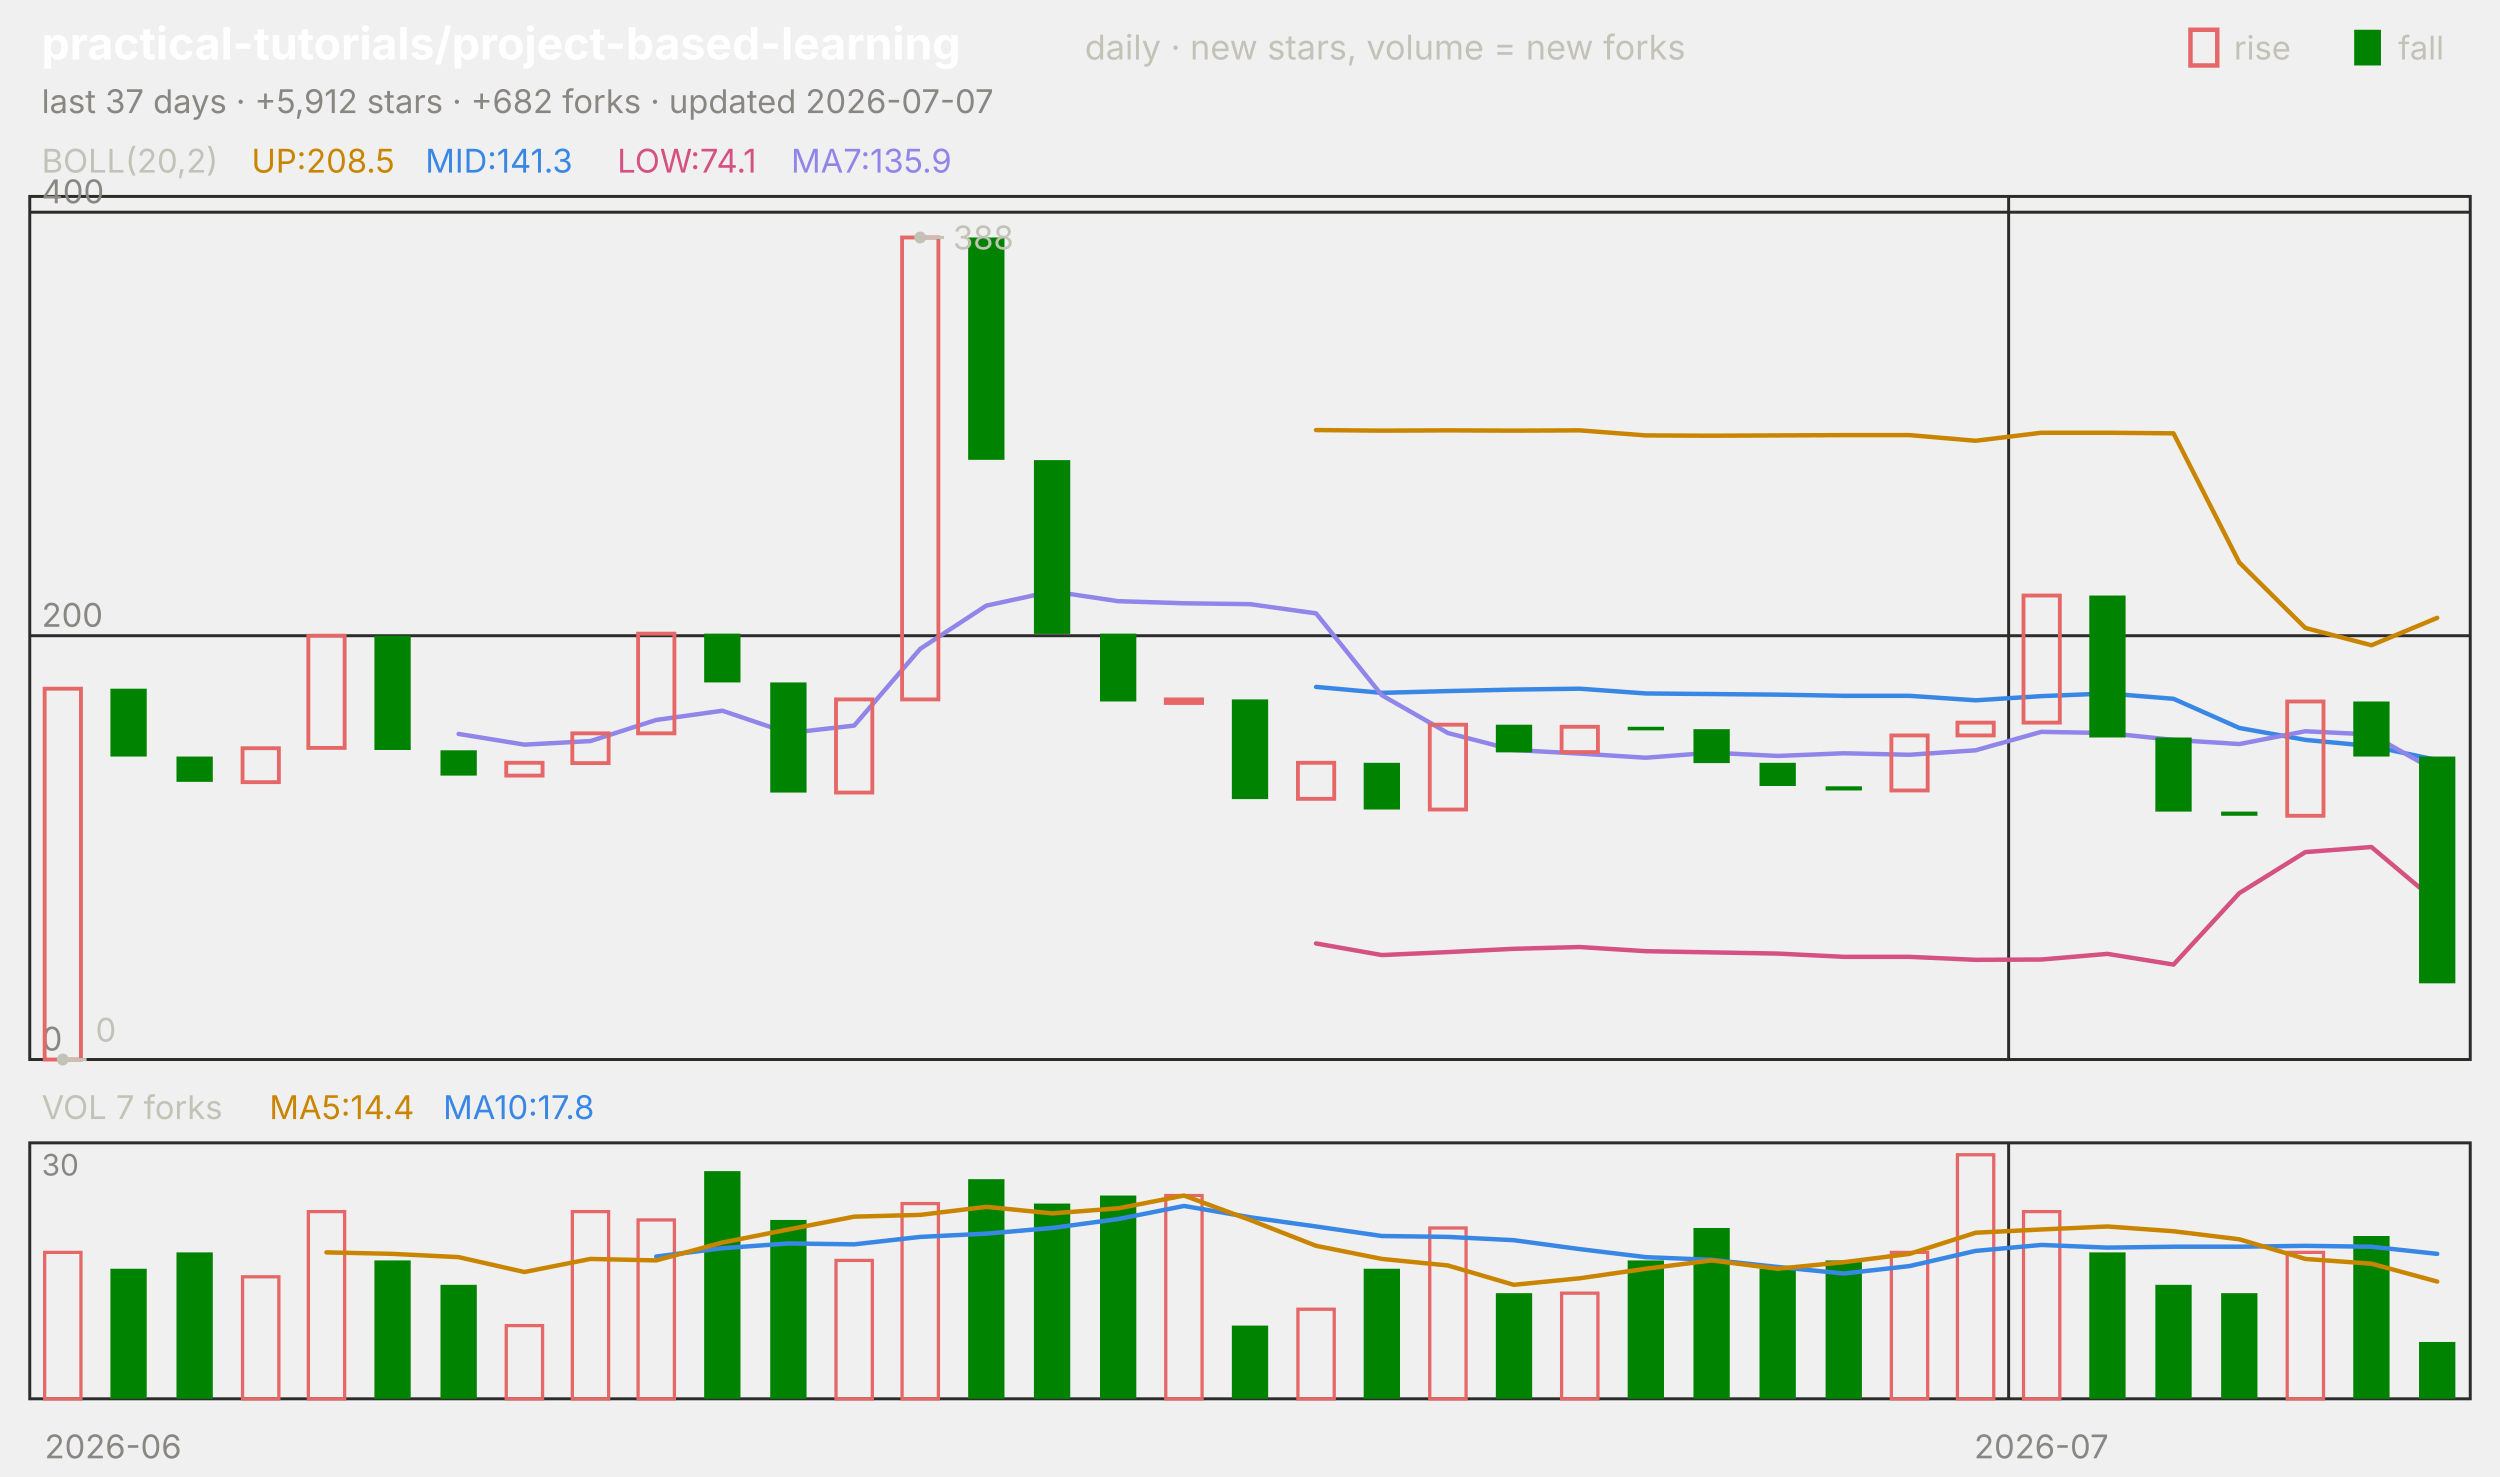
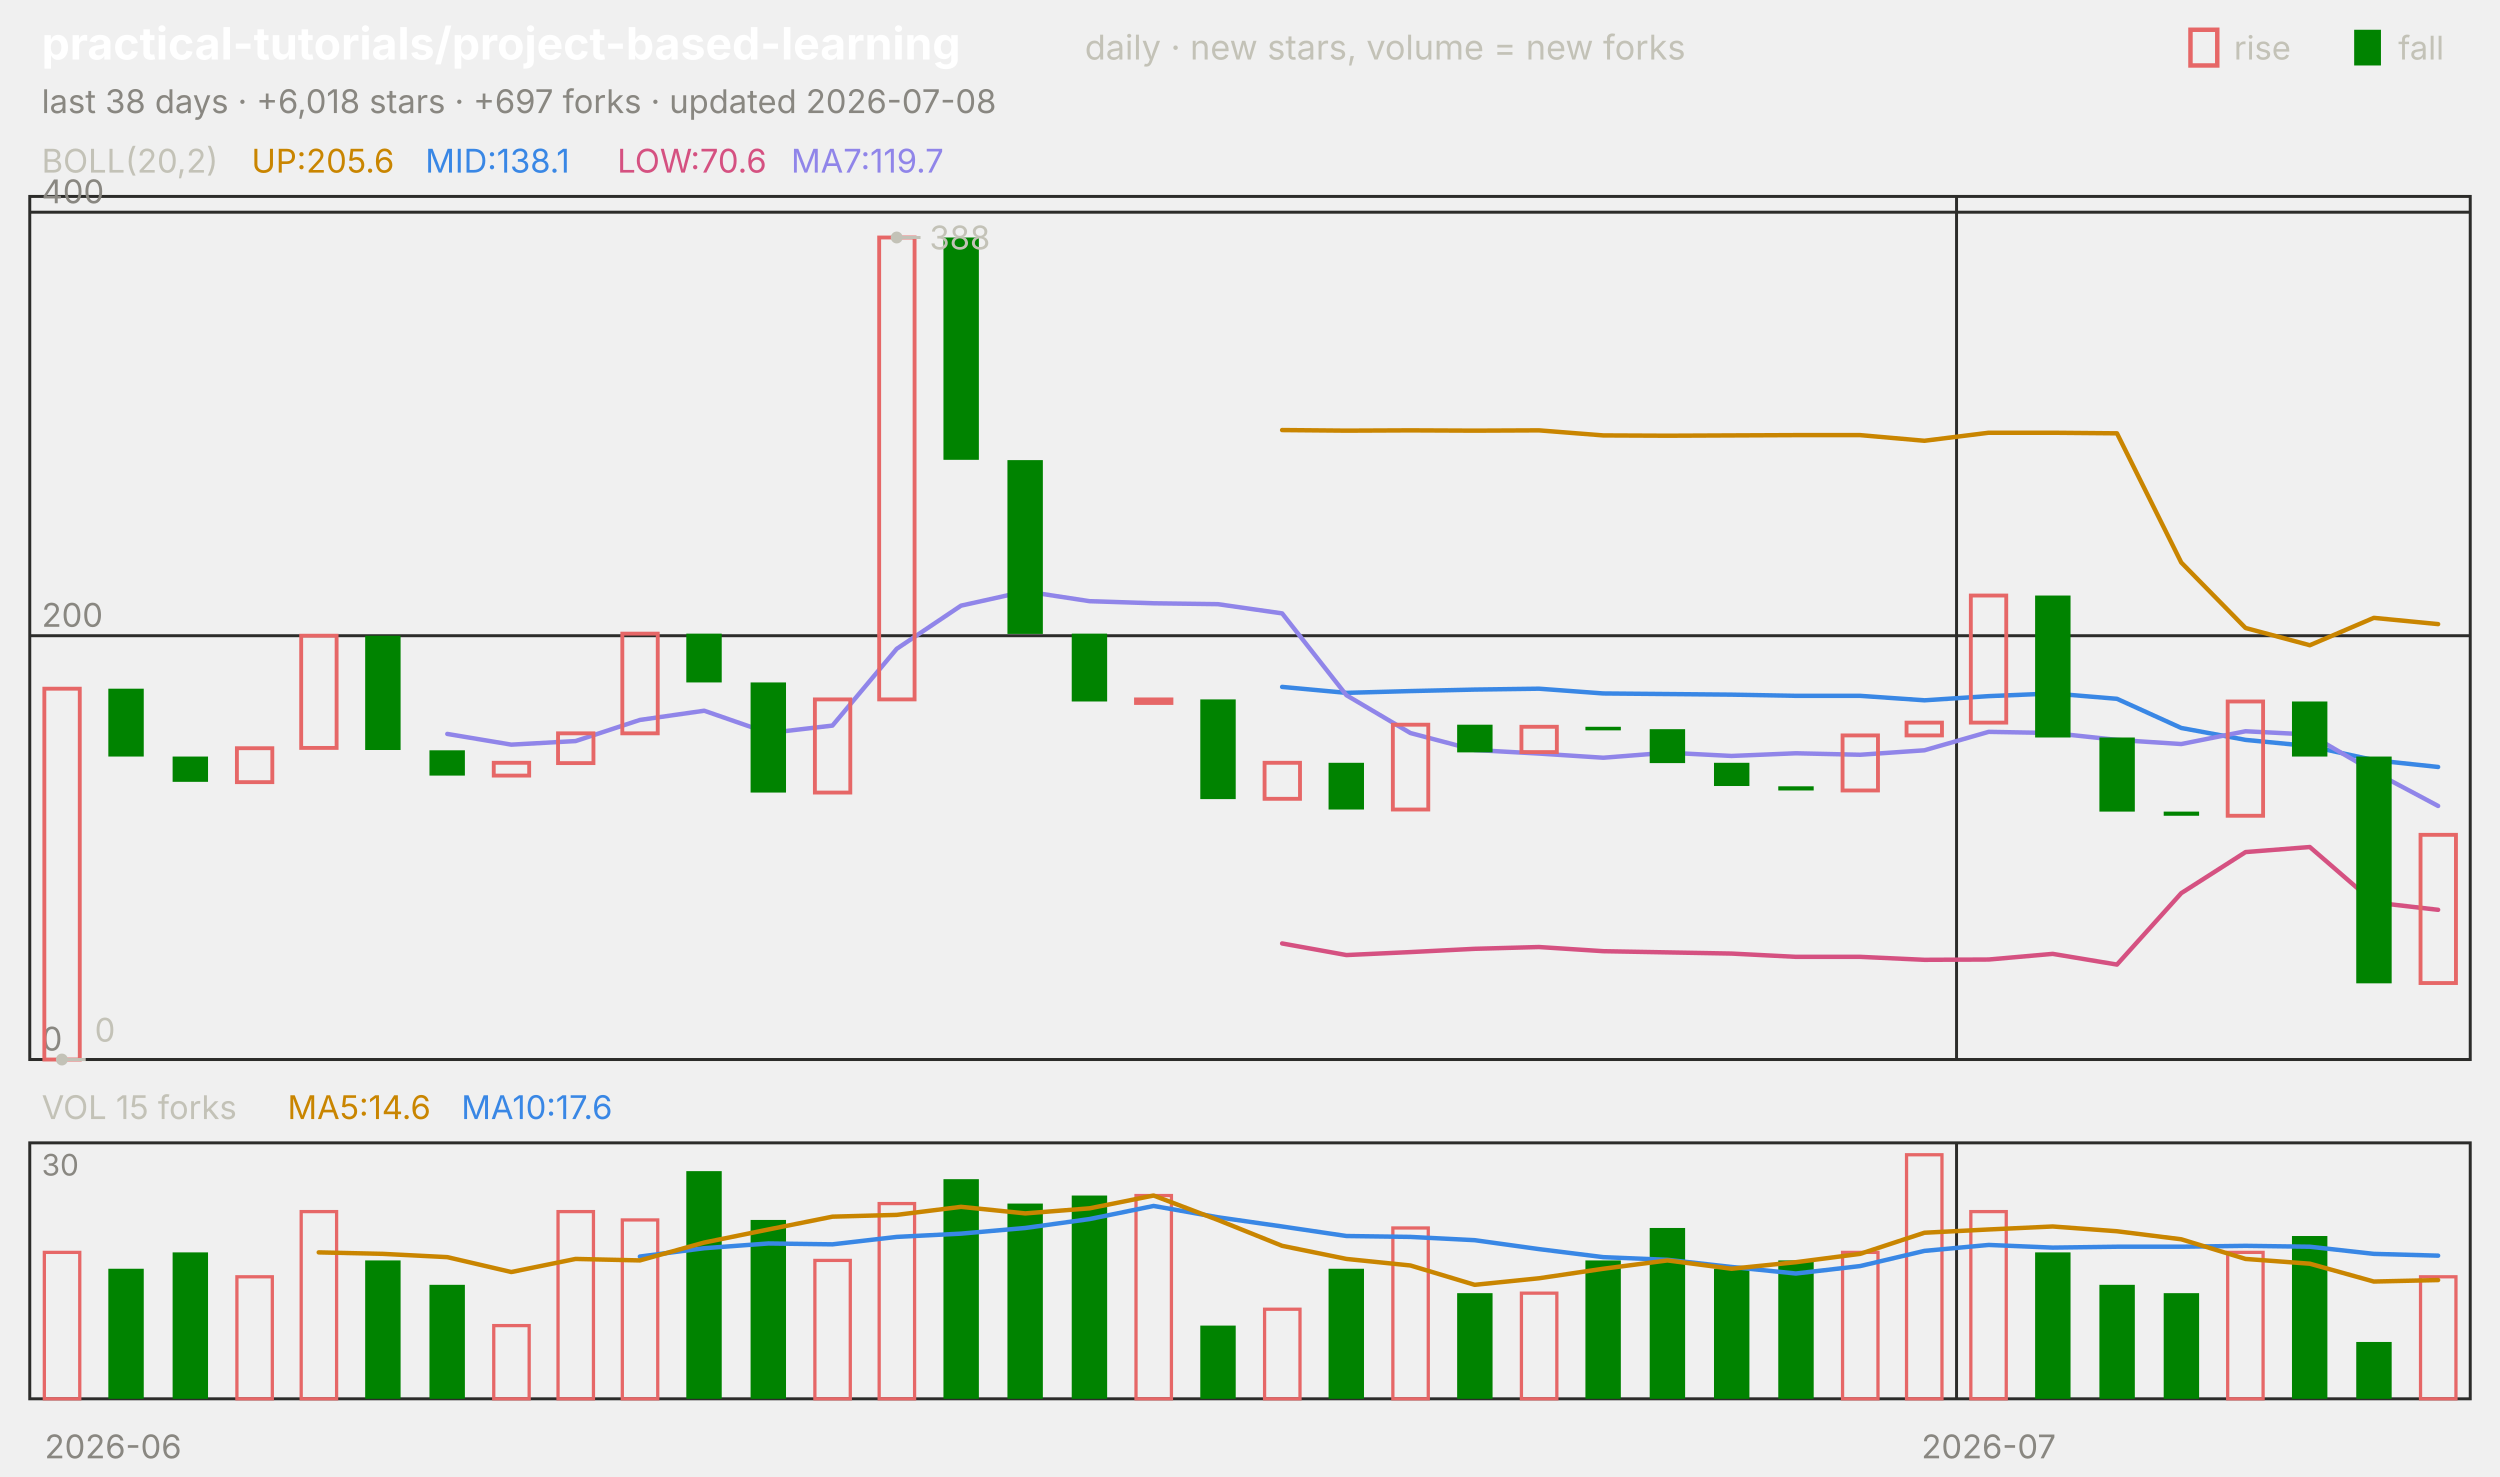
<svg xmlns="http://www.w3.org/2000/svg" viewBox="0 0 840 496" width="840" height="496" font-family="-apple-system,'Segoe UI',system-ui,sans-serif" role="img" aria-label="practical-tutorials/project-based-learning candlestick chart">
  <text x="14.0" y="20.0" font-size="15" fill="#ffffff" font-weight="650">practical-tutorials/project-based-learning</text>
  <text x="364.5" y="20.0" font-size="11.5" fill="#c3c2b7">daily · new stars, volume = new forks</text>
  <text x="805.8" y="20.0" font-size="11.0" fill="#c3c2b7">fall</text>
  <rect x="791" y="10" width="9" height="12" fill="#008300" />
  <text x="750.6" y="20.0" font-size="11.0" fill="#c3c2b7">rise</text>
  <rect x="736" y="10" width="9" height="12" fill="none" stroke="#e66767" stroke-width="1.5" />
-   <text x="14.0" y="38.0" font-size="11.0" fill="#898781">last 37 days · +5,912 stars · +682 forks · updated 2026-07-07</text>
+   <text x="14.0" y="38.0" font-size="11.0" fill="#898781">last 38 days · +6,018 stars · +697 forks · updated 2026-07-08</text>
  <rect x="10" y="66" width="820" height="290" fill="none" stroke="#2c2c2a" />
  <rect x="10" y="384" width="820" height="86" fill="none" stroke="#2c2c2a" />
  <text x="38.0" y="490.0" font-size="11.0" fill="#898781" text-anchor="middle">2026-06</text>
-   <line x1="674.9" y1="66.0" x2="674.9" y2="356.0" stroke="#2c2c2a" stroke-width="1.0" />
-   <line x1="674.9" y1="384.0" x2="674.9" y2="470.0" stroke="#2c2c2a" stroke-width="1.0" />
-   <text x="685.9" y="490.0" font-size="11.0" fill="#898781" text-anchor="middle">2026-07</text>
+   <line x1="657.4" y1="66.0" x2="657.4" y2="356.0" stroke="#2c2c2a" stroke-width="1.0" />
+   <line x1="657.4" y1="384.0" x2="657.4" y2="470.0" stroke="#2c2c2a" stroke-width="1.0" />
+   <text x="668.2" y="490.0" font-size="11.0" fill="#898781" text-anchor="middle">2026-07</text>
  <text x="14.0" y="58.0" font-size="11.0" fill="#c3c2b7">BOLL(20,2)</text>
-   <text x="84.5" y="58.0" font-size="11.0" fill="#c98500">UP:208.5</text>
-   <text x="142.9" y="58.0" font-size="11.0" fill="#3987e5">MID:141.3</text>
-   <text x="207.4" y="58.0" font-size="11.0" fill="#d55181">LOW:74.1</text>
-   <text x="265.8" y="58.0" font-size="11.0" fill="#9085e9">MA7:135.9</text>
+   <text x="84.5" y="58.0" font-size="11.0" fill="#c98500">UP:205.6</text>
+   <text x="142.9" y="58.0" font-size="11.0" fill="#3987e5">MID:138.1</text>
+   <text x="207.4" y="58.0" font-size="11.0" fill="#d55181">LOW:70.6</text>
+   <text x="265.8" y="58.0" font-size="11.0" fill="#9085e9">MA7:119.7</text>
  <line x1="10.0" y1="356.0" x2="830.0" y2="356.0" stroke="#2c2c2a" stroke-width="1.0" />
  <text x="14.0" y="353.0" font-size="11.0" fill="#898781">0</text>
  <line x1="10.0" y1="213.6" x2="830.0" y2="213.6" stroke="#2c2c2a" stroke-width="1.0" />
  <text x="14.0" y="210.6" font-size="11.0" fill="#898781">200</text>
  <line x1="10.0" y1="71.3" x2="830.0" y2="71.3" stroke="#2c2c2a" stroke-width="1.0" />
  <text x="14.0" y="68.3" font-size="11.0" fill="#898781">400</text>
-   <polyline points="442.2,144.5 464.3,144.7 486.5,144.6 508.6,144.7 530.8,144.6 553.0,146.3 575.1,146.4 597.3,146.3 619.5,146.2 641.6,146.2 663.8,148.1 685.9,145.4 708.1,145.4 730.3,145.6 752.4,189.0 774.6,211.0 796.8,216.8 818.9,207.6" fill="none" stroke="#c98500" stroke-width="1.5" stroke-linejoin="round" stroke-linecap="round" />
-   <polyline points="442.2,230.8 464.3,232.8 486.5,232.2 508.6,231.7 530.8,231.4 553.0,233.0 575.1,233.2 597.3,233.4 619.5,233.8 641.6,233.8 663.8,235.3 685.9,233.9 708.1,233.0 730.3,234.8 752.4,244.6 774.6,248.6 796.8,250.7 818.9,255.4" fill="none" stroke="#3987e5" stroke-width="1.5" stroke-linejoin="round" stroke-linecap="round" />
-   <polyline points="442.2,317.0 464.3,320.9 486.5,319.9 508.6,318.8 530.8,318.2 553.0,319.6 575.1,320.0 597.3,320.4 619.5,321.5 641.6,321.5 663.8,322.5 685.9,322.4 708.1,320.5 730.3,324.1 752.4,300.1 774.6,286.3 796.8,284.6 818.9,303.2" fill="none" stroke="#d55181" stroke-width="1.5" stroke-linejoin="round" stroke-linecap="round" />
-   <polyline points="154.1,246.6 176.2,250.2 198.4,249.0 220.5,241.9 242.7,238.8 264.9,246.3 287.0,243.8 309.2,218.0 331.4,203.5 353.5,198.7 375.7,202.0 397.8,202.7 420.0,203.0 442.2,206.1 464.3,233.6 486.5,246.3 508.6,252.0 530.8,253.2 553.0,254.6 575.1,252.9 597.3,254.0 619.5,253.1 641.6,253.6 663.8,252.1 685.9,245.9 708.1,246.3 730.3,248.6 752.4,250.0 774.6,245.7 796.8,246.8 818.9,259.3" fill="none" stroke="#9085e9" stroke-width="1.5" stroke-linejoin="round" stroke-linecap="round" />
-   <rect x="15.0" y="231.4" width="12.2" height="124.6" fill="none" stroke="#e66767" stroke-width="1.3" />
-   <rect x="37.1" y="231.4" width="12.2" height="22.8" fill="#008300" />
-   <rect x="59.3" y="254.2" width="12.2" height="8.5" fill="#008300" />
-   <rect x="81.5" y="251.4" width="12.2" height="11.4" fill="none" stroke="#e66767" stroke-width="1.3" />
-   <rect x="103.6" y="213.6" width="12.2" height="37.7" fill="none" stroke="#e66767" stroke-width="1.3" />
-   <rect x="125.8" y="213.6" width="12.2" height="38.4" fill="#008300" />
-   <rect x="148.0" y="252.1" width="12.2" height="8.5" fill="#008300" />
-   <rect x="170.1" y="256.3" width="12.2" height="4.3" fill="none" stroke="#e66767" stroke-width="1.3" />
-   <rect x="192.3" y="246.4" width="12.2" height="10.0" fill="none" stroke="#e66767" stroke-width="1.3" />
-   <rect x="214.4" y="212.9" width="12.2" height="33.5" fill="none" stroke="#e66767" stroke-width="1.3" />
-   <rect x="236.6" y="212.9" width="12.2" height="16.4" fill="#008300" />
-   <rect x="258.8" y="229.3" width="12.2" height="37.0" fill="#008300" />
-   <rect x="280.9" y="235.0" width="12.2" height="31.3" fill="none" stroke="#e66767" stroke-width="1.3" />
-   <rect x="303.1" y="79.8" width="12.2" height="155.2" fill="none" stroke="#e66767" stroke-width="1.3" />
-   <rect x="325.3" y="79.8" width="12.2" height="74.7" fill="#008300" />
-   <rect x="347.4" y="154.6" width="12.2" height="58.4" fill="#008300" />
-   <rect x="369.6" y="212.9" width="12.2" height="22.8" fill="#008300" />
-   <rect x="391.7" y="235.0" width="12.2" height="1.2" fill="none" stroke="#e66767" stroke-width="1.3" />
-   <rect x="413.9" y="235.0" width="12.2" height="33.5" fill="#008300" />
-   <rect x="436.1" y="256.3" width="12.2" height="12.1" fill="none" stroke="#e66767" stroke-width="1.3" />
-   <rect x="458.2" y="256.3" width="12.2" height="15.7" fill="#008300" />
-   <rect x="480.4" y="243.5" width="12.2" height="28.5" fill="none" stroke="#e66767" stroke-width="1.3" />
-   <rect x="502.6" y="243.5" width="12.2" height="9.3" fill="#008300" />
-   <rect x="524.7" y="244.2" width="12.2" height="8.5" fill="none" stroke="#e66767" stroke-width="1.3" />
-   <rect x="546.9" y="244.2" width="12.2" height="1.2" fill="#008300" />
-   <rect x="569.0" y="245.0" width="12.2" height="11.4" fill="#008300" />
-   <rect x="591.2" y="256.3" width="12.2" height="7.8" fill="#008300" />
-   <rect x="613.4" y="264.2" width="12.2" height="1.4" fill="#008300" />
-   <rect x="635.5" y="247.1" width="12.2" height="18.5" fill="none" stroke="#e66767" stroke-width="1.3" />
-   <rect x="657.7" y="242.8" width="12.2" height="4.3" fill="none" stroke="#e66767" stroke-width="1.3" />
-   <rect x="679.9" y="200.1" width="12.2" height="42.7" fill="none" stroke="#e66767" stroke-width="1.3" />
-   <rect x="702.0" y="200.1" width="12.2" height="47.7" fill="#008300" />
-   <rect x="724.2" y="247.8" width="12.2" height="24.9" fill="#008300" />
-   <rect x="746.3" y="272.7" width="12.2" height="1.4" fill="#008300" />
-   <rect x="768.5" y="235.7" width="12.2" height="38.4" fill="none" stroke="#e66767" stroke-width="1.3" />
-   <rect x="790.7" y="235.7" width="12.2" height="18.5" fill="#008300" />
-   <rect x="812.8" y="254.2" width="12.2" height="76.2" fill="#008300" />
-   <circle cx="309.2" cy="79.8" r="2" fill="#c3c2b7" />
-   <line x1="309.2" y1="79.8" x2="317.2" y2="79.8" stroke="#c3c2b7" stroke-width="1.0" />
-   <text x="320.2" y="83.8" font-size="11.0" fill="#c3c2b7">388</text>
-   <circle cx="21.1" cy="356.0" r="2" fill="#c3c2b7" />
-   <line x1="21.1" y1="356.0" x2="29.1" y2="356.0" stroke="#c3c2b7" stroke-width="1.0" />
-   <text x="32.1" y="350.0" font-size="11.0" fill="#c3c2b7">0</text>
-   <text x="14.0" y="376.0" font-size="11.0" fill="#c3c2b7">VOL 7 forks</text>
-   <text x="90.5" y="376.0" font-size="11.0" fill="#c98500">MA5:14.4</text>
-   <text x="148.9" y="376.0" font-size="11.0" fill="#3987e5">MA10:17.8</text>
+   <polyline points="430.8,144.5 452.4,144.7 473.9,144.6 495.5,144.7 517.1,144.6 538.7,146.3 560.3,146.4 581.8,146.3 603.4,146.2 625.0,146.2 646.6,148.1 668.2,145.4 689.7,145.4 711.3,145.6 732.9,189.0 754.5,211.0 776.1,216.8 797.6,207.6 819.2,209.7" fill="none" stroke="#c98500" stroke-width="1.5" stroke-linejoin="round" stroke-linecap="round" />
+   <polyline points="430.8,230.8 452.4,232.8 473.9,232.2 495.5,231.7 517.1,231.4 538.7,233.0 560.3,233.2 581.8,233.4 603.4,233.8 625.0,233.8 646.6,235.3 668.2,233.9 689.7,233.0 711.3,234.8 732.9,244.6 754.5,248.6 776.1,250.7 797.6,255.4 819.2,257.7" fill="none" stroke="#3987e5" stroke-width="1.5" stroke-linejoin="round" stroke-linecap="round" />
+   <polyline points="430.8,317.0 452.4,320.9 473.9,319.9 495.5,318.8 517.1,318.2 538.7,319.6 560.3,320.0 581.8,320.4 603.4,321.5 625.0,321.5 646.6,322.5 668.2,322.4 689.7,320.5 711.3,324.1 732.9,300.1 754.5,286.3 776.1,284.6 797.6,303.2 819.2,305.7" fill="none" stroke="#d55181" stroke-width="1.5" stroke-linejoin="round" stroke-linecap="round" />
+   <polyline points="150.3,246.6 171.8,250.2 193.4,249.0 215.0,241.9 236.6,238.8 258.2,246.3 279.7,243.8 301.3,218.0 322.9,203.5 344.5,198.7 366.1,202.0 387.6,202.7 409.2,203.0 430.8,206.1 452.4,233.6 473.9,246.3 495.5,252.0 517.1,253.2 538.7,254.6 560.3,252.9 581.8,254.0 603.4,253.1 625.0,253.6 646.6,252.1 668.2,245.9 689.7,246.3 711.3,248.6 732.9,250.0 754.5,245.7 776.1,246.8 797.6,259.3 819.2,270.8" fill="none" stroke="#9085e9" stroke-width="1.5" stroke-linejoin="round" stroke-linecap="round" />
+   <rect x="14.9" y="231.4" width="11.9" height="124.6" fill="none" stroke="#e66767" stroke-width="1.3" />
+   <rect x="36.4" y="231.4" width="11.9" height="22.8" fill="#008300" />
+   <rect x="58.0" y="254.2" width="11.9" height="8.5" fill="#008300" />
+   <rect x="79.6" y="251.4" width="11.9" height="11.4" fill="none" stroke="#e66767" stroke-width="1.3" />
+   <rect x="101.2" y="213.6" width="11.9" height="37.7" fill="none" stroke="#e66767" stroke-width="1.3" />
+   <rect x="122.7" y="213.6" width="11.9" height="38.4" fill="#008300" />
+   <rect x="144.3" y="252.1" width="11.9" height="8.5" fill="#008300" />
+   <rect x="165.9" y="256.3" width="11.9" height="4.3" fill="none" stroke="#e66767" stroke-width="1.3" />
+   <rect x="187.5" y="246.4" width="11.9" height="10.0" fill="none" stroke="#e66767" stroke-width="1.3" />
+   <rect x="209.1" y="212.9" width="11.9" height="33.5" fill="none" stroke="#e66767" stroke-width="1.3" />
+   <rect x="230.6" y="212.9" width="11.9" height="16.4" fill="#008300" />
+   <rect x="252.2" y="229.3" width="11.9" height="37.0" fill="#008300" />
+   <rect x="273.8" y="235.0" width="11.9" height="31.3" fill="none" stroke="#e66767" stroke-width="1.3" />
+   <rect x="295.4" y="79.8" width="11.9" height="155.2" fill="none" stroke="#e66767" stroke-width="1.3" />
+   <rect x="317.0" y="79.8" width="11.9" height="74.7" fill="#008300" />
+   <rect x="338.5" y="154.6" width="11.9" height="58.4" fill="#008300" />
+   <rect x="360.1" y="212.9" width="11.9" height="22.8" fill="#008300" />
+   <rect x="381.7" y="235.0" width="11.9" height="1.2" fill="none" stroke="#e66767" stroke-width="1.3" />
+   <rect x="403.3" y="235.0" width="11.9" height="33.5" fill="#008300" />
+   <rect x="424.9" y="256.3" width="11.9" height="12.1" fill="none" stroke="#e66767" stroke-width="1.3" />
+   <rect x="446.4" y="256.3" width="11.9" height="15.7" fill="#008300" />
+   <rect x="468.0" y="243.5" width="11.9" height="28.5" fill="none" stroke="#e66767" stroke-width="1.3" />
+   <rect x="489.6" y="243.5" width="11.9" height="9.3" fill="#008300" />
+   <rect x="511.2" y="244.2" width="11.9" height="8.5" fill="none" stroke="#e66767" stroke-width="1.3" />
+   <rect x="532.7" y="244.2" width="11.9" height="1.2" fill="#008300" />
+   <rect x="554.3" y="245.0" width="11.9" height="11.4" fill="#008300" />
+   <rect x="575.9" y="256.3" width="11.9" height="7.8" fill="#008300" />
+   <rect x="597.5" y="264.2" width="11.9" height="1.4" fill="#008300" />
+   <rect x="619.1" y="247.1" width="11.9" height="18.5" fill="none" stroke="#e66767" stroke-width="1.3" />
+   <rect x="640.6" y="242.8" width="11.9" height="4.3" fill="none" stroke="#e66767" stroke-width="1.3" />
+   <rect x="662.2" y="200.1" width="11.9" height="42.7" fill="none" stroke="#e66767" stroke-width="1.3" />
+   <rect x="683.8" y="200.1" width="11.9" height="47.7" fill="#008300" />
+   <rect x="705.4" y="247.8" width="11.9" height="24.9" fill="#008300" />
+   <rect x="727.0" y="272.7" width="11.9" height="1.4" fill="#008300" />
+   <rect x="748.5" y="235.7" width="11.9" height="38.4" fill="none" stroke="#e66767" stroke-width="1.3" />
+   <rect x="770.1" y="235.7" width="11.9" height="18.5" fill="#008300" />
+   <rect x="791.7" y="254.2" width="11.9" height="76.2" fill="#008300" />
+   <rect x="813.3" y="280.5" width="11.9" height="49.8" fill="none" stroke="#e66767" stroke-width="1.3" />
+   <circle cx="301.3" cy="79.8" r="2" fill="#c3c2b7" />
+   <line x1="301.3" y1="79.8" x2="309.3" y2="79.8" stroke="#c3c2b7" stroke-width="1.0" />
+   <text x="312.3" y="83.8" font-size="11.0" fill="#c3c2b7">388</text>
+   <circle cx="20.8" cy="356.0" r="2" fill="#c3c2b7" />
+   <line x1="20.8" y1="356.0" x2="28.8" y2="356.0" stroke="#c3c2b7" stroke-width="1.0" />
+   <text x="31.8" y="350.0" font-size="11.0" fill="#c3c2b7">0</text>
+   <text x="14.0" y="376.0" font-size="11.0" fill="#c3c2b7">VOL 15 forks</text>
+   <text x="96.6" y="376.0" font-size="11.0" fill="#c98500">MA5:14.6</text>
+   <text x="155.0" y="376.0" font-size="11.0" fill="#3987e5">MA10:17.6</text>
  <text x="14.0" y="395.0" font-size="10" fill="#898781">30</text>
-   <rect x="15.0" y="420.8" width="12.2" height="49.2" fill="none" stroke="#e66767" stroke-width="1.1" />
-   <rect x="37.1" y="426.3" width="12.2" height="43.7" fill="#008300" />
-   <rect x="59.3" y="420.8" width="12.2" height="49.2" fill="#008300" />
-   <rect x="81.5" y="429.0" width="12.2" height="41.0" fill="none" stroke="#e66767" stroke-width="1.1" />
-   <rect x="103.6" y="407.1" width="12.2" height="62.9" fill="none" stroke="#e66767" stroke-width="1.1" />
-   <rect x="125.8" y="423.5" width="12.2" height="46.5" fill="#008300" />
-   <rect x="148.0" y="431.7" width="12.2" height="38.3" fill="#008300" />
-   <rect x="170.1" y="445.4" width="12.2" height="24.6" fill="none" stroke="#e66767" stroke-width="1.1" />
-   <rect x="192.3" y="407.1" width="12.2" height="62.9" fill="none" stroke="#e66767" stroke-width="1.1" />
-   <rect x="214.4" y="409.9" width="12.2" height="60.1" fill="none" stroke="#e66767" stroke-width="1.1" />
-   <rect x="236.6" y="393.5" width="12.2" height="76.5" fill="#008300" />
-   <rect x="258.8" y="409.9" width="12.2" height="60.1" fill="#008300" />
-   <rect x="280.9" y="423.5" width="12.2" height="46.5" fill="none" stroke="#e66767" stroke-width="1.1" />
-   <rect x="303.1" y="404.4" width="12.2" height="65.6" fill="none" stroke="#e66767" stroke-width="1.1" />
-   <rect x="325.3" y="396.2" width="12.2" height="73.8" fill="#008300" />
-   <rect x="347.4" y="404.4" width="12.2" height="65.6" fill="#008300" />
-   <rect x="369.6" y="401.7" width="12.2" height="68.3" fill="#008300" />
-   <rect x="391.7" y="401.7" width="12.2" height="68.3" fill="none" stroke="#e66767" stroke-width="1.1" />
-   <rect x="413.9" y="445.4" width="12.2" height="24.6" fill="#008300" />
-   <rect x="436.1" y="439.9" width="12.2" height="30.1" fill="none" stroke="#e66767" stroke-width="1.1" />
-   <rect x="458.2" y="426.3" width="12.2" height="43.7" fill="#008300" />
-   <rect x="480.4" y="412.6" width="12.2" height="57.4" fill="none" stroke="#e66767" stroke-width="1.1" />
-   <rect x="502.6" y="434.5" width="12.2" height="35.5" fill="#008300" />
-   <rect x="524.7" y="434.5" width="12.2" height="35.5" fill="none" stroke="#e66767" stroke-width="1.1" />
-   <rect x="546.9" y="423.5" width="12.2" height="46.5" fill="#008300" />
-   <rect x="569.0" y="412.6" width="12.2" height="57.4" fill="#008300" />
-   <rect x="591.2" y="426.3" width="12.2" height="43.7" fill="#008300" />
-   <rect x="613.4" y="423.5" width="12.2" height="46.5" fill="#008300" />
-   <rect x="635.5" y="420.8" width="12.2" height="49.2" fill="none" stroke="#e66767" stroke-width="1.1" />
-   <rect x="657.7" y="388.0" width="12.2" height="82.0" fill="none" stroke="#e66767" stroke-width="1.1" />
-   <rect x="679.9" y="407.1" width="12.2" height="62.9" fill="none" stroke="#e66767" stroke-width="1.1" />
-   <rect x="702.0" y="420.8" width="12.2" height="49.2" fill="#008300" />
-   <rect x="724.2" y="431.7" width="12.2" height="38.3" fill="#008300" />
-   <rect x="746.3" y="434.5" width="12.2" height="35.5" fill="#008300" />
-   <rect x="768.5" y="420.8" width="12.2" height="49.2" fill="none" stroke="#e66767" stroke-width="1.1" />
-   <rect x="790.7" y="415.3" width="12.2" height="54.7" fill="#008300" />
-   <rect x="812.8" y="450.9" width="12.2" height="19.1" fill="#008300" />
-   <polyline points="220.5,422.2 242.7,419.4 264.9,417.8 287.0,418.1 309.2,415.6 331.4,414.5 353.5,412.6 375.7,409.6 397.8,405.2 420.0,409.0 442.2,412.1 464.3,415.3 486.5,415.6 508.6,416.7 530.8,419.7 553.0,422.4 575.1,423.3 597.3,425.7 619.5,427.9 641.6,425.4 663.8,420.3 685.9,418.3 708.1,419.2 730.3,418.9 752.4,418.9 774.6,418.6 796.8,418.9 818.9,421.3" fill="none" stroke="#3987e5" stroke-width="1.5" stroke-linejoin="round" stroke-linecap="round" />
-   <polyline points="109.7,420.8 131.9,421.3 154.1,422.4 176.2,427.4 198.4,423.0 220.5,423.5 242.7,417.5 264.9,413.1 287.0,408.8 309.2,408.2 331.4,405.5 353.5,407.7 375.7,406.0 397.8,401.7 420.0,409.9 442.2,418.6 464.3,423.0 486.5,425.2 508.6,431.7 530.8,429.5 553.0,426.3 575.1,423.5 597.3,426.3 619.5,424.1 641.6,421.3 663.8,414.2 685.9,413.1 708.1,412.1 730.3,413.7 752.4,416.4 774.6,423.0 796.8,424.6 818.9,430.6" fill="none" stroke="#c98500" stroke-width="1.5" stroke-linejoin="round" stroke-linecap="round" />
+   <rect x="14.9" y="420.8" width="11.9" height="49.2" fill="none" stroke="#e66767" stroke-width="1.1" />
+   <rect x="36.4" y="426.3" width="11.9" height="43.7" fill="#008300" />
+   <rect x="58.0" y="420.8" width="11.9" height="49.2" fill="#008300" />
+   <rect x="79.6" y="429.0" width="11.9" height="41.0" fill="none" stroke="#e66767" stroke-width="1.1" />
+   <rect x="101.2" y="407.1" width="11.9" height="62.9" fill="none" stroke="#e66767" stroke-width="1.1" />
+   <rect x="122.7" y="423.5" width="11.9" height="46.5" fill="#008300" />
+   <rect x="144.3" y="431.7" width="11.9" height="38.3" fill="#008300" />
+   <rect x="165.9" y="445.4" width="11.9" height="24.6" fill="none" stroke="#e66767" stroke-width="1.1" />
+   <rect x="187.5" y="407.1" width="11.9" height="62.9" fill="none" stroke="#e66767" stroke-width="1.1" />
+   <rect x="209.1" y="409.9" width="11.9" height="60.1" fill="none" stroke="#e66767" stroke-width="1.1" />
+   <rect x="230.6" y="393.5" width="11.9" height="76.5" fill="#008300" />
+   <rect x="252.2" y="409.9" width="11.9" height="60.1" fill="#008300" />
+   <rect x="273.8" y="423.5" width="11.9" height="46.5" fill="none" stroke="#e66767" stroke-width="1.1" />
+   <rect x="295.4" y="404.4" width="11.9" height="65.6" fill="none" stroke="#e66767" stroke-width="1.1" />
+   <rect x="317.0" y="396.2" width="11.9" height="73.8" fill="#008300" />
+   <rect x="338.5" y="404.4" width="11.9" height="65.6" fill="#008300" />
+   <rect x="360.1" y="401.7" width="11.9" height="68.3" fill="#008300" />
+   <rect x="381.7" y="401.7" width="11.9" height="68.3" fill="none" stroke="#e66767" stroke-width="1.1" />
+   <rect x="403.3" y="445.4" width="11.9" height="24.6" fill="#008300" />
+   <rect x="424.9" y="439.9" width="11.9" height="30.1" fill="none" stroke="#e66767" stroke-width="1.1" />
+   <rect x="446.4" y="426.3" width="11.9" height="43.7" fill="#008300" />
+   <rect x="468.0" y="412.6" width="11.9" height="57.4" fill="none" stroke="#e66767" stroke-width="1.1" />
+   <rect x="489.6" y="434.5" width="11.9" height="35.5" fill="#008300" />
+   <rect x="511.2" y="434.5" width="11.9" height="35.5" fill="none" stroke="#e66767" stroke-width="1.1" />
+   <rect x="532.7" y="423.5" width="11.9" height="46.5" fill="#008300" />
+   <rect x="554.3" y="412.6" width="11.9" height="57.4" fill="#008300" />
+   <rect x="575.9" y="426.3" width="11.9" height="43.7" fill="#008300" />
+   <rect x="597.5" y="423.5" width="11.9" height="46.5" fill="#008300" />
+   <rect x="619.1" y="420.8" width="11.9" height="49.2" fill="none" stroke="#e66767" stroke-width="1.1" />
+   <rect x="640.6" y="388.0" width="11.9" height="82.0" fill="none" stroke="#e66767" stroke-width="1.1" />
+   <rect x="662.2" y="407.1" width="11.9" height="62.9" fill="none" stroke="#e66767" stroke-width="1.1" />
+   <rect x="683.8" y="420.8" width="11.9" height="49.2" fill="#008300" />
+   <rect x="705.4" y="431.7" width="11.9" height="38.3" fill="#008300" />
+   <rect x="727.0" y="434.5" width="11.9" height="35.5" fill="#008300" />
+   <rect x="748.5" y="420.8" width="11.9" height="49.2" fill="none" stroke="#e66767" stroke-width="1.1" />
+   <rect x="770.1" y="415.3" width="11.9" height="54.7" fill="#008300" />
+   <rect x="791.7" y="450.9" width="11.9" height="19.1" fill="#008300" />
+   <rect x="813.3" y="429.0" width="11.9" height="41.0" fill="none" stroke="#e66767" stroke-width="1.1" />
+   <polyline points="215.0,422.2 236.6,419.4 258.2,417.8 279.7,418.1 301.3,415.6 322.9,414.5 344.5,412.6 366.1,409.6 387.6,405.2 409.2,409.0 430.8,412.1 452.4,415.3 473.9,415.6 495.5,416.7 517.1,419.7 538.7,422.4 560.3,423.3 581.8,425.7 603.4,427.9 625.0,425.4 646.6,420.3 668.2,418.3 689.7,419.2 711.3,418.9 732.9,418.9 754.5,418.6 776.1,418.9 797.6,421.3 819.2,421.9" fill="none" stroke="#3987e5" stroke-width="1.5" stroke-linejoin="round" stroke-linecap="round" />
+   <polyline points="107.1,420.8 128.7,421.3 150.3,422.4 171.8,427.4 193.4,423.0 215.0,423.5 236.6,417.5 258.2,413.1 279.7,408.8 301.3,408.2 322.9,405.5 344.5,407.7 366.1,406.0 387.6,401.7 409.2,409.9 430.8,418.6 452.4,423.0 473.9,425.2 495.5,431.7 517.1,429.5 538.7,426.3 560.3,423.5 581.8,426.3 603.4,424.1 625.0,421.3 646.6,414.2 668.2,413.1 689.7,412.1 711.3,413.7 732.9,416.4 754.5,423.0 776.1,424.6 797.6,430.6 819.2,430.1" fill="none" stroke="#c98500" stroke-width="1.5" stroke-linejoin="round" stroke-linecap="round" />
</svg>
